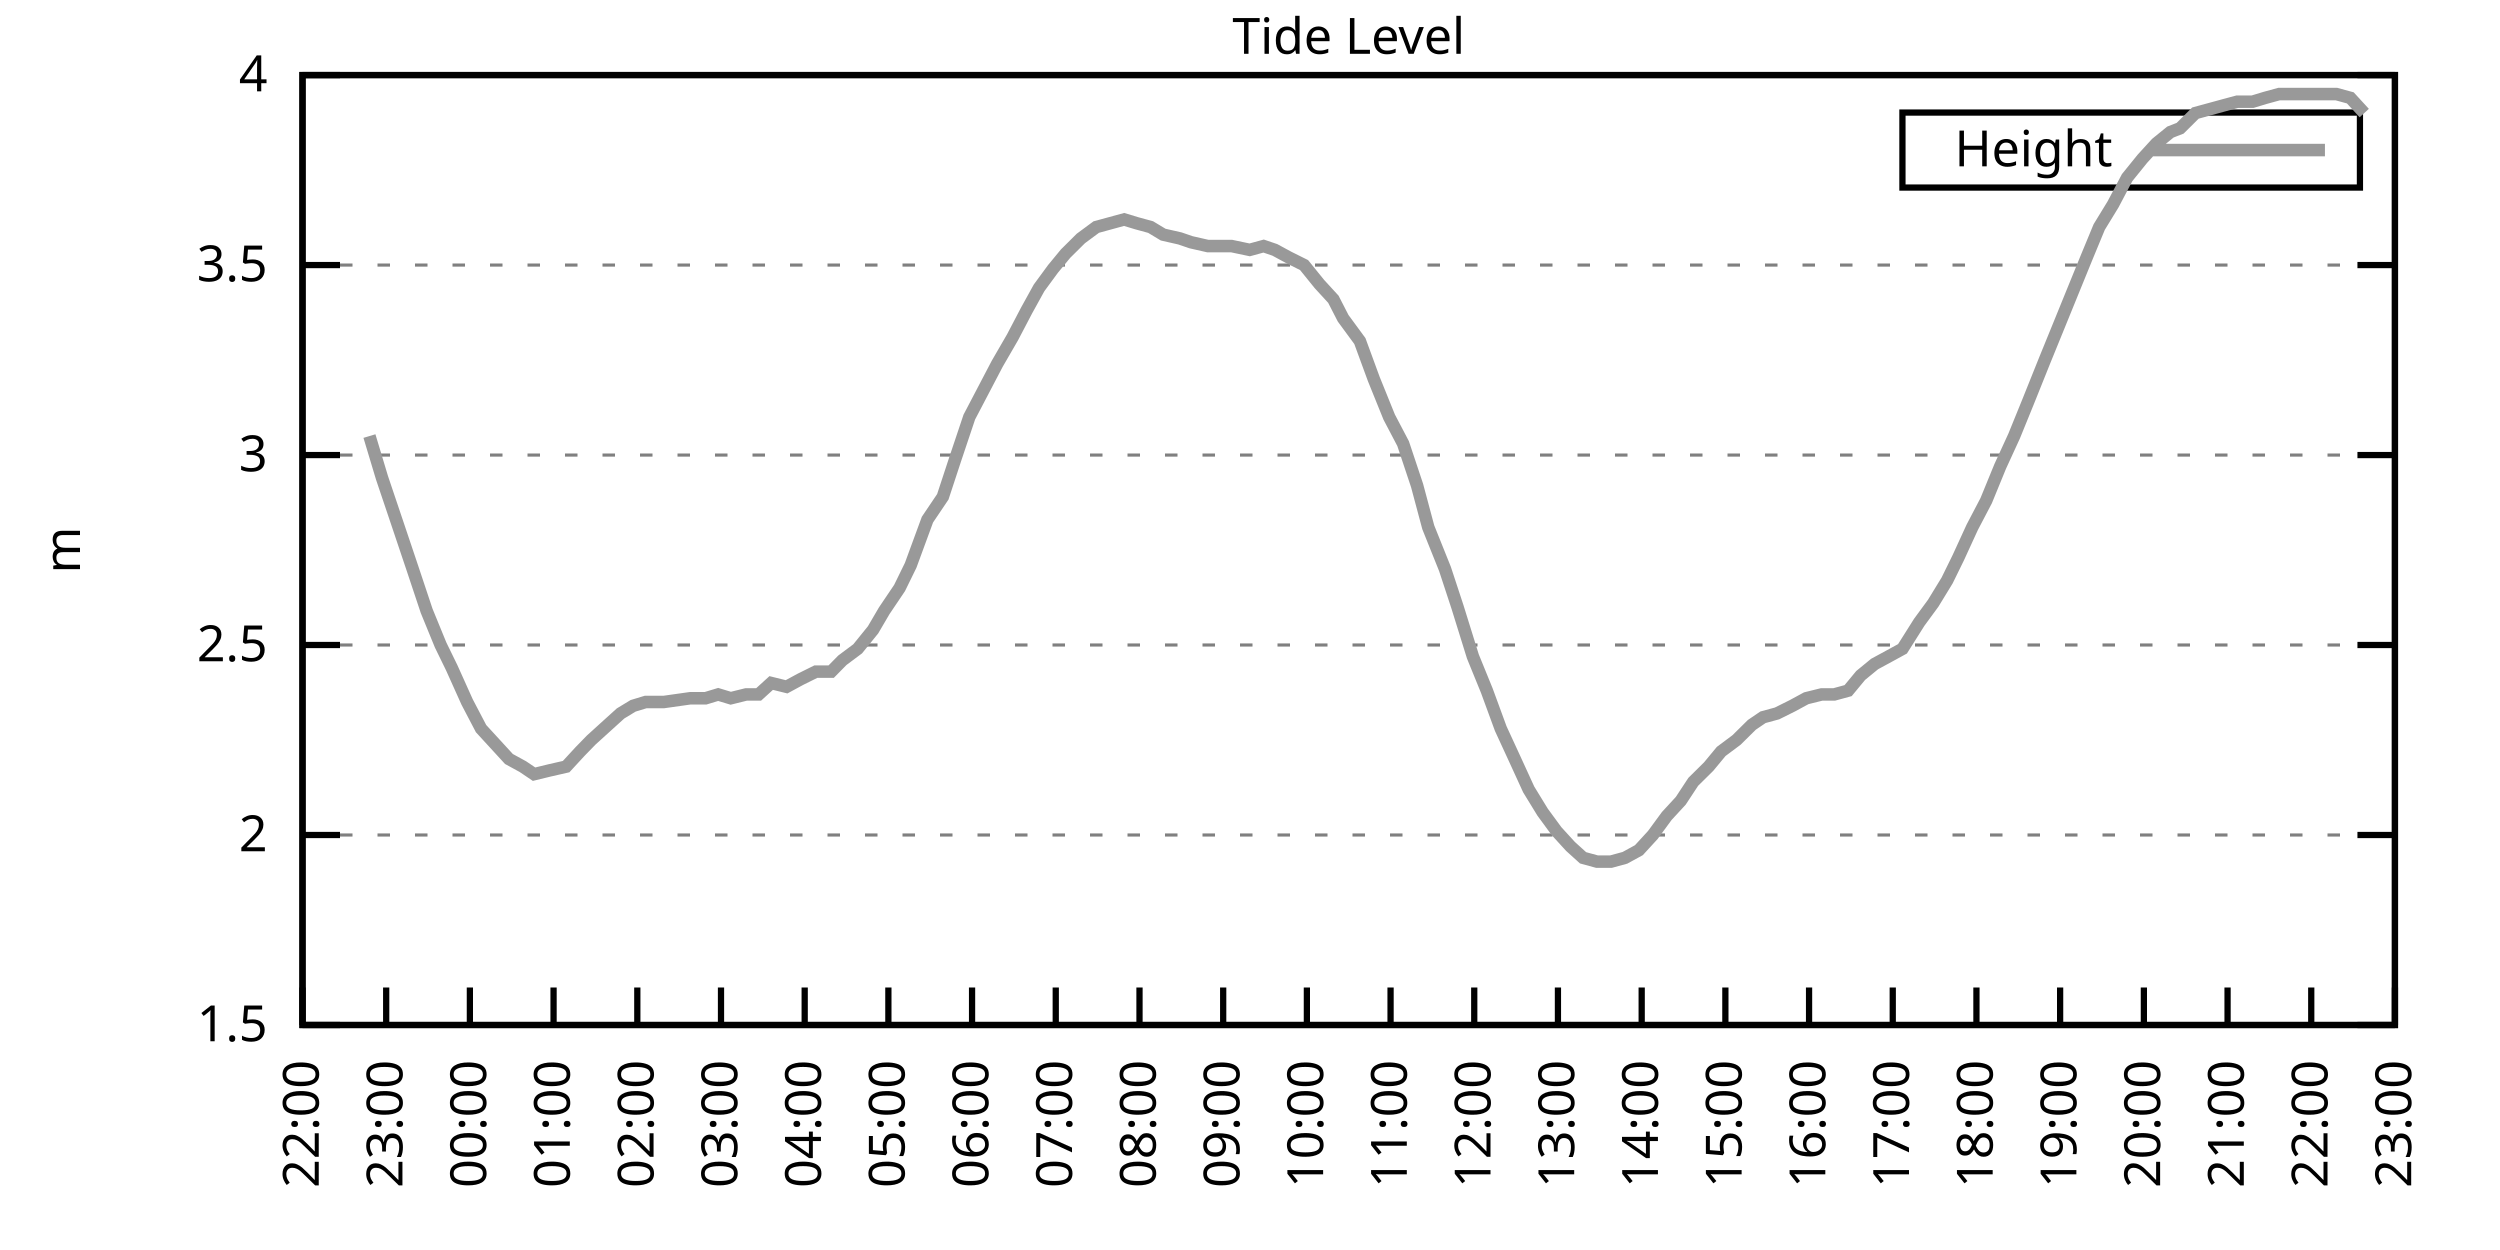
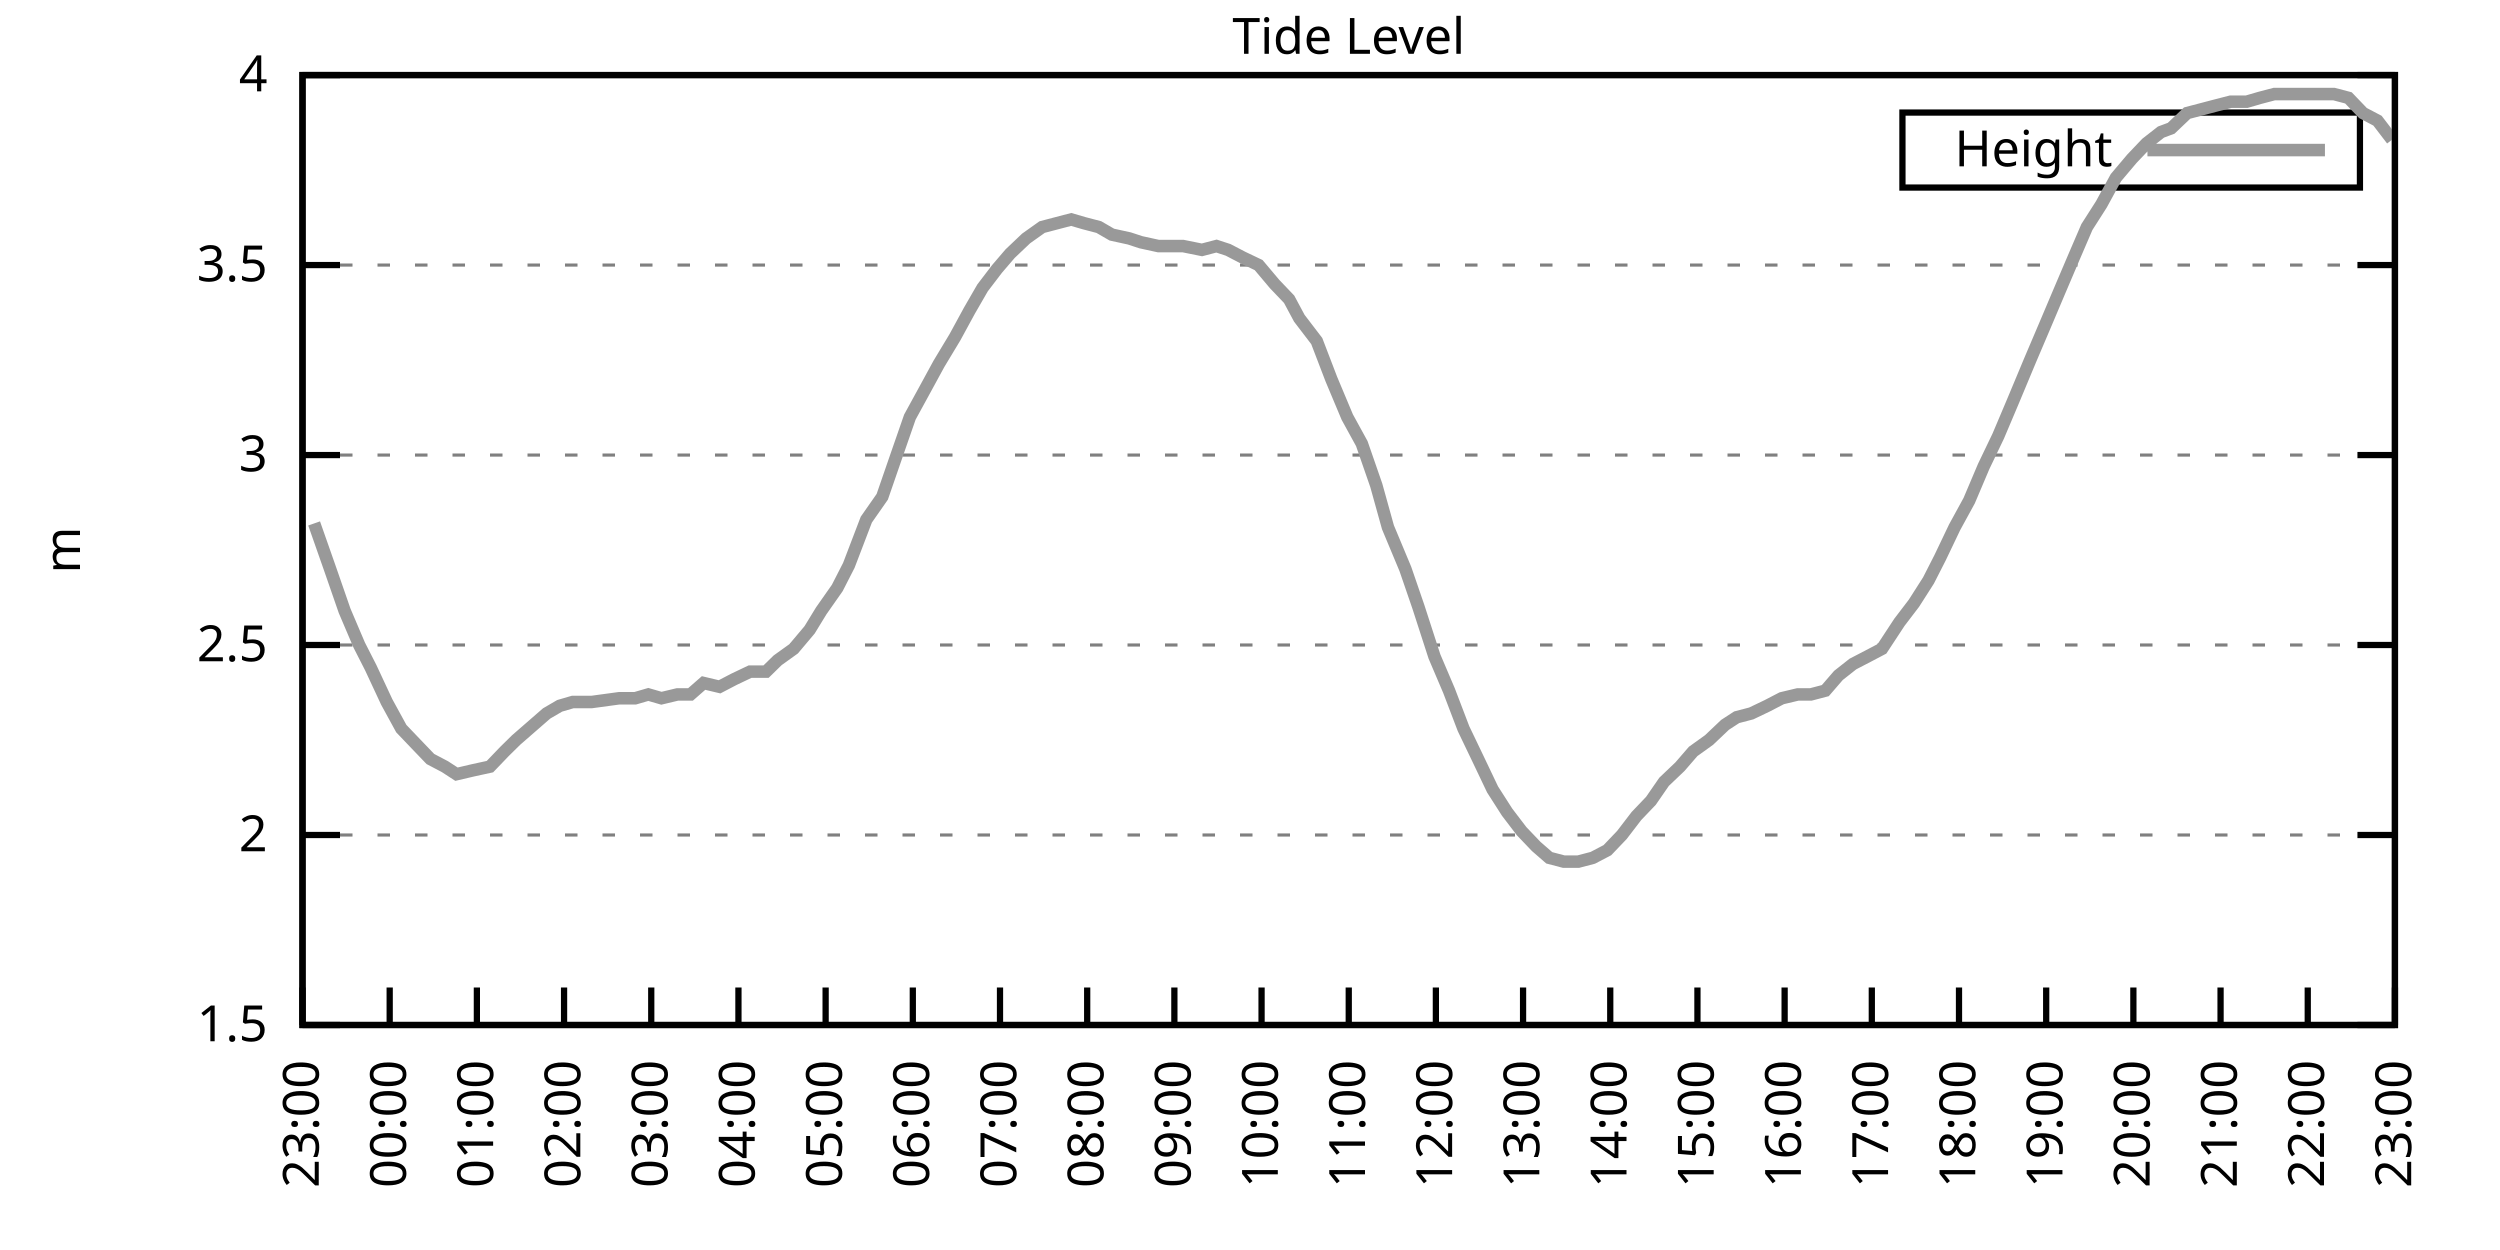
<svg xmlns="http://www.w3.org/2000/svg" xmlns:xlink="http://www.w3.org/1999/xlink" width="400" height="200" viewBox="0 0 400 200">
  <g id="gnuplot_canvas">
    <rect x="0" y="0" width="400" height="200" fill="none" />
    <defs>
      <circle id="gpDot" r="0.5" stroke-width="0.5" stroke="currentColor" />
      <path id="gpPt0" stroke-width="0.333" stroke="currentColor" d="M-1,0 h2 M0,-1 v2" />
      <path id="gpPt1" stroke-width="0.333" stroke="currentColor" d="M-1,-1 L1,1 M1,-1 L-1,1" />
      <path id="gpPt2" stroke-width="0.333" stroke="currentColor" d="M-1,0 L1,0 M0,-1 L0,1 M-1,-1 L1,1 M-1,1 L1,-1" />
      <rect id="gpPt3" stroke-width="0.333" stroke="currentColor" x="-1" y="-1" width="2" height="2" />
      <rect id="gpPt4" stroke-width="0.333" stroke="currentColor" fill="currentColor" x="-1" y="-1" width="2" height="2" />
      <circle id="gpPt5" stroke-width="0.333" stroke="currentColor" cx="0" cy="0" r="1" />
      <use xlink:href="#gpPt5" id="gpPt6" fill="currentColor" stroke="none" />
      <path id="gpPt7" stroke-width="0.333" stroke="currentColor" d="M0,-1.33 L-1.33,0.67 L1.33,0.67 z" />
      <use xlink:href="#gpPt7" id="gpPt8" fill="currentColor" stroke="none" />
      <use xlink:href="#gpPt7" id="gpPt9" stroke="currentColor" transform="rotate(180)" />
      <use xlink:href="#gpPt9" id="gpPt10" fill="currentColor" stroke="none" />
      <use xlink:href="#gpPt3" id="gpPt11" stroke="currentColor" transform="rotate(45)" />
      <use xlink:href="#gpPt11" id="gpPt12" fill="currentColor" stroke="none" />
      <path id="gpPt13" stroke-width="0.333" stroke="currentColor" d="M0,1.330 L1.265,0.411 L0.782,-1.067 L-0.782,-1.076 L-1.265,0.411 z" />
      <use xlink:href="#gpPt13" id="gpPt14" fill="currentColor" stroke="none" />
      <filter id="textbox" filterUnits="objectBoundingBox" x="0" y="0" height="1" width="1">
        <feFlood flood-color="white" flood-opacity="1" result="bgnd" />
        <feComposite in="SourceGraphic" in2="bgnd" operator="atop" />
      </filter>
      <filter id="greybox" filterUnits="objectBoundingBox" x="0" y="0" height="1" width="1">
        <feFlood flood-color="lightgrey" flood-opacity="1" result="grey" />
        <feComposite in="SourceGraphic" in2="grey" operator="atop" />
      </filter>
    </defs>
    <g fill="none" color="white" stroke="currentColor" stroke-width="1.00" stroke-linecap="butt" stroke-linejoin="miter">
</g>
    <g fill="none" color="black" stroke="currentColor" stroke-width="1.00" stroke-linecap="butt" stroke-linejoin="miter">
      <g stroke="none" shape-rendering="crispEdges">
        <polygon fill="rgb(255, 255, 255)" points="48.40,164.00 383.18,164.00 383.18,12.02 48.40,12.02 " />
      </g>
    </g>
    <g fill="none" color="black" stroke="currentColor" stroke-width="1.00" stroke-linecap="butt" stroke-linejoin="miter">
</g>
    <g fill="none" color="black" stroke="black" stroke-width="0.50" stroke-linecap="butt" stroke-linejoin="miter">
</g>
    <g fill="none" color="gray" stroke="currentColor" stroke-width="0.50" stroke-linecap="butt" stroke-linejoin="miter">
      <path stroke="gray" stroke-dasharray="2,4" class="gridline" d="M48.40,164.00 L383.19,164.00  " />
    </g>
    <g fill="none" color="gray" stroke="gray" stroke-width="1.00" stroke-linecap="butt" stroke-linejoin="miter">
</g>
    <g fill="none" color="black" stroke="currentColor" stroke-width="1.00" stroke-linecap="butt" stroke-linejoin="miter">
      <path stroke="black" d="M48.40,164.00 L54.40,164.00 M383.19,164.00 L377.19,164.00  " />
      <g transform="translate(42.80,166.60)" stroke="none" fill="black" font-family="Sans" font-size="8.00" text-anchor="end">
        <text>
          <tspan font-family="Sans"> 1.5</tspan>
        </text>
      </g>
    </g>
    <g fill="none" color="black" stroke="currentColor" stroke-width="1.00" stroke-linecap="butt" stroke-linejoin="miter">
</g>
    <g fill="none" color="black" stroke="black" stroke-width="0.50" stroke-linecap="butt" stroke-linejoin="miter">
</g>
    <g fill="none" color="gray" stroke="currentColor" stroke-width="0.50" stroke-linecap="butt" stroke-linejoin="miter">
      <path stroke="gray" stroke-dasharray="2,4" class="gridline" d="M48.40,133.60 L383.19,133.60  " />
    </g>
    <g fill="none" color="gray" stroke="gray" stroke-width="1.00" stroke-linecap="butt" stroke-linejoin="miter">
</g>
    <g fill="none" color="black" stroke="currentColor" stroke-width="1.00" stroke-linecap="butt" stroke-linejoin="miter">
      <path stroke="black" d="M48.40,133.60 L54.40,133.60 M383.19,133.60 L377.19,133.60  " />
      <g transform="translate(42.80,136.20)" stroke="none" fill="black" font-family="Sans" font-size="8.00" text-anchor="end">
        <text>
          <tspan font-family="Sans"> 2</tspan>
        </text>
      </g>
    </g>
    <g fill="none" color="black" stroke="currentColor" stroke-width="1.00" stroke-linecap="butt" stroke-linejoin="miter">
</g>
    <g fill="none" color="black" stroke="black" stroke-width="0.50" stroke-linecap="butt" stroke-linejoin="miter">
</g>
    <g fill="none" color="gray" stroke="currentColor" stroke-width="0.50" stroke-linecap="butt" stroke-linejoin="miter">
      <path stroke="gray" stroke-dasharray="2,4" class="gridline" d="M48.40,103.20 L383.19,103.20  " />
    </g>
    <g fill="none" color="gray" stroke="gray" stroke-width="1.00" stroke-linecap="butt" stroke-linejoin="miter">
</g>
    <g fill="none" color="black" stroke="currentColor" stroke-width="1.00" stroke-linecap="butt" stroke-linejoin="miter">
      <path stroke="black" d="M48.40,103.20 L54.40,103.20 M383.19,103.20 L377.19,103.20  " />
      <g transform="translate(42.80,105.80)" stroke="none" fill="black" font-family="Sans" font-size="8.00" text-anchor="end">
        <text>
          <tspan font-family="Sans"> 2.5</tspan>
        </text>
      </g>
    </g>
    <g fill="none" color="black" stroke="currentColor" stroke-width="1.00" stroke-linecap="butt" stroke-linejoin="miter">
</g>
    <g fill="none" color="black" stroke="black" stroke-width="0.50" stroke-linecap="butt" stroke-linejoin="miter">
</g>
    <g fill="none" color="gray" stroke="currentColor" stroke-width="0.50" stroke-linecap="butt" stroke-linejoin="miter">
      <path stroke="gray" stroke-dasharray="2,4" class="gridline" d="M48.40,72.81 L383.19,72.81  " />
    </g>
    <g fill="none" color="gray" stroke="gray" stroke-width="1.00" stroke-linecap="butt" stroke-linejoin="miter">
</g>
    <g fill="none" color="black" stroke="currentColor" stroke-width="1.00" stroke-linecap="butt" stroke-linejoin="miter">
      <path stroke="black" d="M48.40,72.81 L54.40,72.81 M383.19,72.81 L377.19,72.81  " />
      <g transform="translate(42.80,75.41)" stroke="none" fill="black" font-family="Sans" font-size="8.00" text-anchor="end">
        <text>
          <tspan font-family="Sans"> 3</tspan>
        </text>
      </g>
    </g>
    <g fill="none" color="black" stroke="currentColor" stroke-width="1.00" stroke-linecap="butt" stroke-linejoin="miter">
</g>
    <g fill="none" color="black" stroke="black" stroke-width="0.50" stroke-linecap="butt" stroke-linejoin="miter">
</g>
    <g fill="none" color="gray" stroke="currentColor" stroke-width="0.50" stroke-linecap="butt" stroke-linejoin="miter">
      <path stroke="gray" stroke-dasharray="2,4" class="gridline" d="M48.40,42.41 L383.19,42.41  " />
    </g>
    <g fill="none" color="gray" stroke="gray" stroke-width="1.00" stroke-linecap="butt" stroke-linejoin="miter">
</g>
    <g fill="none" color="black" stroke="currentColor" stroke-width="1.00" stroke-linecap="butt" stroke-linejoin="miter">
      <path stroke="black" d="M48.40,42.41 L54.40,42.41 M383.19,42.41 L377.19,42.41  " />
      <g transform="translate(42.80,45.01)" stroke="none" fill="black" font-family="Sans" font-size="8.00" text-anchor="end">
        <text>
          <tspan font-family="Sans"> 3.5</tspan>
        </text>
      </g>
    </g>
    <g fill="none" color="black" stroke="currentColor" stroke-width="1.00" stroke-linecap="butt" stroke-linejoin="miter">
</g>
    <g fill="none" color="black" stroke="black" stroke-width="0.50" stroke-linecap="butt" stroke-linejoin="miter">
</g>
    <g fill="none" color="gray" stroke="currentColor" stroke-width="0.50" stroke-linecap="butt" stroke-linejoin="miter">
      <path stroke="gray" stroke-dasharray="2,4" class="gridline" d="M48.40,12.01 L383.19,12.01  " />
    </g>
    <g fill="none" color="gray" stroke="gray" stroke-width="1.00" stroke-linecap="butt" stroke-linejoin="miter">
</g>
    <g fill="none" color="black" stroke="currentColor" stroke-width="1.00" stroke-linecap="butt" stroke-linejoin="miter">
      <path stroke="black" d="M48.40,12.01 L54.40,12.01 M383.19,12.01 L377.19,12.01  " />
      <g transform="translate(42.80,14.61)" stroke="none" fill="black" font-family="Sans" font-size="8.00" text-anchor="end">
        <text>
          <tspan font-family="Sans"> 4</tspan>
        </text>
      </g>
    </g>
    <g fill="none" color="black" stroke="currentColor" stroke-width="1.00" stroke-linecap="butt" stroke-linejoin="miter">
      <path stroke="black" d="M48.40,164.00 L48.40,158.00  " />
      <g transform="translate(51.00,169.60) rotate(270.00)" stroke="none" fill="black" font-family="Sans" font-size="8.00" text-anchor="end">
        <text>
-           <tspan font-family="Sans">22:00</tspan>
-         </text>
-       </g>
-     </g>
-     <g fill="none" color="black" stroke="currentColor" stroke-width="1.00" stroke-linecap="butt" stroke-linejoin="miter">
-       <path stroke="black" d="M61.79,164.00 L61.79,158.00  " />
-       <g transform="translate(64.39,169.60) rotate(270.00)" stroke="none" fill="black" font-family="Sans" font-size="8.00" text-anchor="end">
-         <text>
          <tspan font-family="Sans">23:00</tspan>
        </text>
      </g>
    </g>
    <g fill="none" color="black" stroke="currentColor" stroke-width="1.00" stroke-linecap="butt" stroke-linejoin="miter">
-       <path stroke="black" d="M75.18,164.00 L75.18,158.00  " />
-       <g transform="translate(77.78,169.60) rotate(270.00)" stroke="none" fill="black" font-family="Sans" font-size="8.00" text-anchor="end">
+       <path stroke="black" d="M62.35,164.00 L62.35,158.00  " />
+       <g transform="translate(64.95,169.60) rotate(270.00)" stroke="none" fill="black" font-family="Sans" font-size="8.00" text-anchor="end">
        <text>
          <tspan font-family="Sans">00:00</tspan>
        </text>
      </g>
    </g>
    <g fill="none" color="black" stroke="currentColor" stroke-width="1.00" stroke-linecap="butt" stroke-linejoin="miter">
-       <path stroke="black" d="M88.57,164.00 L88.57,158.00  " />
-       <g transform="translate(91.17,169.60) rotate(270.00)" stroke="none" fill="black" font-family="Sans" font-size="8.00" text-anchor="end">
+       <path stroke="black" d="M76.30,164.00 L76.30,158.00  " />
+       <g transform="translate(78.90,169.60) rotate(270.00)" stroke="none" fill="black" font-family="Sans" font-size="8.00" text-anchor="end">
        <text>
          <tspan font-family="Sans">01:00</tspan>
        </text>
      </g>
    </g>
    <g fill="none" color="black" stroke="currentColor" stroke-width="1.00" stroke-linecap="butt" stroke-linejoin="miter">
-       <path stroke="black" d="M101.97,164.00 L101.97,158.00  " />
-       <g transform="translate(104.57,169.60) rotate(270.00)" stroke="none" fill="black" font-family="Sans" font-size="8.00" text-anchor="end">
+       <path stroke="black" d="M90.25,164.00 L90.25,158.00  " />
+       <g transform="translate(92.85,169.60) rotate(270.00)" stroke="none" fill="black" font-family="Sans" font-size="8.00" text-anchor="end">
        <text>
          <tspan font-family="Sans">02:00</tspan>
        </text>
      </g>
    </g>
    <g fill="none" color="black" stroke="currentColor" stroke-width="1.00" stroke-linecap="butt" stroke-linejoin="miter">
-       <path stroke="black" d="M115.36,164.00 L115.36,158.00  " />
-       <g transform="translate(117.96,169.60) rotate(270.00)" stroke="none" fill="black" font-family="Sans" font-size="8.00" text-anchor="end">
+       <path stroke="black" d="M104.20,164.00 L104.20,158.00  " />
+       <g transform="translate(106.80,169.60) rotate(270.00)" stroke="none" fill="black" font-family="Sans" font-size="8.00" text-anchor="end">
        <text>
          <tspan font-family="Sans">03:00</tspan>
        </text>
      </g>
    </g>
    <g fill="none" color="black" stroke="currentColor" stroke-width="1.00" stroke-linecap="butt" stroke-linejoin="miter">
-       <path stroke="black" d="M128.75,164.00 L128.75,158.00  " />
-       <g transform="translate(131.35,169.60) rotate(270.00)" stroke="none" fill="black" font-family="Sans" font-size="8.00" text-anchor="end">
+       <path stroke="black" d="M118.15,164.00 L118.15,158.00  " />
+       <g transform="translate(120.75,169.60) rotate(270.00)" stroke="none" fill="black" font-family="Sans" font-size="8.00" text-anchor="end">
        <text>
          <tspan font-family="Sans">04:00</tspan>
        </text>
      </g>
    </g>
    <g fill="none" color="black" stroke="currentColor" stroke-width="1.00" stroke-linecap="butt" stroke-linejoin="miter">
-       <path stroke="black" d="M142.14,164.00 L142.14,158.00  " />
-       <g transform="translate(144.74,169.60) rotate(270.00)" stroke="none" fill="black" font-family="Sans" font-size="8.00" text-anchor="end">
+       <path stroke="black" d="M132.10,164.00 L132.10,158.00  " />
+       <g transform="translate(134.70,169.60) rotate(270.00)" stroke="none" fill="black" font-family="Sans" font-size="8.00" text-anchor="end">
        <text>
          <tspan font-family="Sans">05:00</tspan>
        </text>
      </g>
    </g>
    <g fill="none" color="black" stroke="currentColor" stroke-width="1.00" stroke-linecap="butt" stroke-linejoin="miter">
-       <path stroke="black" d="M155.53,164.00 L155.53,158.00  " />
-       <g transform="translate(158.13,169.60) rotate(270.00)" stroke="none" fill="black" font-family="Sans" font-size="8.00" text-anchor="end">
+       <path stroke="black" d="M146.05,164.00 L146.05,158.00  " />
+       <g transform="translate(148.65,169.60) rotate(270.00)" stroke="none" fill="black" font-family="Sans" font-size="8.00" text-anchor="end">
        <text>
          <tspan font-family="Sans">06:00</tspan>
        </text>
      </g>
    </g>
    <g fill="none" color="black" stroke="currentColor" stroke-width="1.00" stroke-linecap="butt" stroke-linejoin="miter">
-       <path stroke="black" d="M168.92,164.00 L168.92,158.00  " />
-       <g transform="translate(171.52,169.60) rotate(270.00)" stroke="none" fill="black" font-family="Sans" font-size="8.00" text-anchor="end">
+       <path stroke="black" d="M160.00,164.00 L160.00,158.00  " />
+       <g transform="translate(162.60,169.60) rotate(270.00)" stroke="none" fill="black" font-family="Sans" font-size="8.00" text-anchor="end">
        <text>
          <tspan font-family="Sans">07:00</tspan>
        </text>
      </g>
    </g>
    <g fill="none" color="black" stroke="currentColor" stroke-width="1.00" stroke-linecap="butt" stroke-linejoin="miter">
-       <path stroke="black" d="M182.32,164.00 L182.32,158.00  " />
-       <g transform="translate(184.92,169.60) rotate(270.00)" stroke="none" fill="black" font-family="Sans" font-size="8.00" text-anchor="end">
+       <path stroke="black" d="M173.95,164.00 L173.95,158.00  " />
+       <g transform="translate(176.55,169.60) rotate(270.00)" stroke="none" fill="black" font-family="Sans" font-size="8.00" text-anchor="end">
        <text>
          <tspan font-family="Sans">08:00</tspan>
        </text>
      </g>
    </g>
    <g fill="none" color="black" stroke="currentColor" stroke-width="1.00" stroke-linecap="butt" stroke-linejoin="miter">
-       <path stroke="black" d="M195.71,164.00 L195.71,158.00  " />
-       <g transform="translate(198.31,169.60) rotate(270.00)" stroke="none" fill="black" font-family="Sans" font-size="8.00" text-anchor="end">
+       <path stroke="black" d="M187.90,164.00 L187.90,158.00  " />
+       <g transform="translate(190.50,169.60) rotate(270.00)" stroke="none" fill="black" font-family="Sans" font-size="8.00" text-anchor="end">
        <text>
          <tspan font-family="Sans">09:00</tspan>
        </text>
      </g>
    </g>
    <g fill="none" color="black" stroke="currentColor" stroke-width="1.00" stroke-linecap="butt" stroke-linejoin="miter">
-       <path stroke="black" d="M209.10,164.00 L209.10,158.00  " />
-       <g transform="translate(211.70,169.60) rotate(270.00)" stroke="none" fill="black" font-family="Sans" font-size="8.00" text-anchor="end">
+       <path stroke="black" d="M201.85,164.00 L201.85,158.00  " />
+       <g transform="translate(204.45,169.60) rotate(270.00)" stroke="none" fill="black" font-family="Sans" font-size="8.00" text-anchor="end">
        <text>
          <tspan font-family="Sans">10:00</tspan>
        </text>
      </g>
    </g>
    <g fill="none" color="black" stroke="currentColor" stroke-width="1.00" stroke-linecap="butt" stroke-linejoin="miter">
-       <path stroke="black" d="M222.49,164.00 L222.49,158.00  " />
-       <g transform="translate(225.09,169.60) rotate(270.00)" stroke="none" fill="black" font-family="Sans" font-size="8.00" text-anchor="end">
+       <path stroke="black" d="M215.80,164.00 L215.80,158.00  " />
+       <g transform="translate(218.40,169.60) rotate(270.00)" stroke="none" fill="black" font-family="Sans" font-size="8.00" text-anchor="end">
        <text>
          <tspan font-family="Sans">11:00</tspan>
        </text>
      </g>
    </g>
    <g fill="none" color="black" stroke="currentColor" stroke-width="1.00" stroke-linecap="butt" stroke-linejoin="miter">
-       <path stroke="black" d="M235.88,164.00 L235.88,158.00  " />
-       <g transform="translate(238.48,169.60) rotate(270.00)" stroke="none" fill="black" font-family="Sans" font-size="8.00" text-anchor="end">
+       <path stroke="black" d="M229.74,164.00 L229.74,158.00  " />
+       <g transform="translate(232.34,169.60) rotate(270.00)" stroke="none" fill="black" font-family="Sans" font-size="8.00" text-anchor="end">
        <text>
          <tspan font-family="Sans">12:00</tspan>
        </text>
      </g>
    </g>
    <g fill="none" color="black" stroke="currentColor" stroke-width="1.00" stroke-linecap="butt" stroke-linejoin="miter">
-       <path stroke="black" d="M249.27,164.00 L249.27,158.00  " />
-       <g transform="translate(251.87,169.60) rotate(270.00)" stroke="none" fill="black" font-family="Sans" font-size="8.00" text-anchor="end">
+       <path stroke="black" d="M243.69,164.00 L243.69,158.00  " />
+       <g transform="translate(246.29,169.60) rotate(270.00)" stroke="none" fill="black" font-family="Sans" font-size="8.00" text-anchor="end">
        <text>
          <tspan font-family="Sans">13:00</tspan>
        </text>
      </g>
    </g>
    <g fill="none" color="black" stroke="currentColor" stroke-width="1.00" stroke-linecap="butt" stroke-linejoin="miter">
-       <path stroke="black" d="M262.67,164.00 L262.67,158.00  " />
-       <g transform="translate(265.27,169.60) rotate(270.00)" stroke="none" fill="black" font-family="Sans" font-size="8.00" text-anchor="end">
+       <path stroke="black" d="M257.64,164.00 L257.64,158.00  " />
+       <g transform="translate(260.24,169.60) rotate(270.00)" stroke="none" fill="black" font-family="Sans" font-size="8.00" text-anchor="end">
        <text>
          <tspan font-family="Sans">14:00</tspan>
        </text>
      </g>
    </g>
    <g fill="none" color="black" stroke="currentColor" stroke-width="1.00" stroke-linecap="butt" stroke-linejoin="miter">
-       <path stroke="black" d="M276.06,164.00 L276.06,158.00  " />
-       <g transform="translate(278.66,169.60) rotate(270.00)" stroke="none" fill="black" font-family="Sans" font-size="8.00" text-anchor="end">
+       <path stroke="black" d="M271.59,164.00 L271.59,158.00  " />
+       <g transform="translate(274.19,169.60) rotate(270.00)" stroke="none" fill="black" font-family="Sans" font-size="8.00" text-anchor="end">
        <text>
          <tspan font-family="Sans">15:00</tspan>
        </text>
      </g>
    </g>
    <g fill="none" color="black" stroke="currentColor" stroke-width="1.00" stroke-linecap="butt" stroke-linejoin="miter">
-       <path stroke="black" d="M289.45,164.00 L289.45,158.00  " />
-       <g transform="translate(292.05,169.60) rotate(270.00)" stroke="none" fill="black" font-family="Sans" font-size="8.00" text-anchor="end">
+       <path stroke="black" d="M285.54,164.00 L285.54,158.00  " />
+       <g transform="translate(288.14,169.60) rotate(270.00)" stroke="none" fill="black" font-family="Sans" font-size="8.00" text-anchor="end">
        <text>
          <tspan font-family="Sans">16:00</tspan>
        </text>
      </g>
    </g>
    <g fill="none" color="black" stroke="currentColor" stroke-width="1.00" stroke-linecap="butt" stroke-linejoin="miter">
-       <path stroke="black" d="M302.84,164.00 L302.84,158.00  " />
-       <g transform="translate(305.44,169.60) rotate(270.00)" stroke="none" fill="black" font-family="Sans" font-size="8.00" text-anchor="end">
+       <path stroke="black" d="M299.49,164.00 L299.49,158.00  " />
+       <g transform="translate(302.09,169.60) rotate(270.00)" stroke="none" fill="black" font-family="Sans" font-size="8.00" text-anchor="end">
        <text>
          <tspan font-family="Sans">17:00</tspan>
        </text>
      </g>
    </g>
    <g fill="none" color="black" stroke="currentColor" stroke-width="1.00" stroke-linecap="butt" stroke-linejoin="miter">
-       <path stroke="black" d="M316.23,164.00 L316.23,158.00  " />
-       <g transform="translate(318.83,169.60) rotate(270.00)" stroke="none" fill="black" font-family="Sans" font-size="8.00" text-anchor="end">
+       <path stroke="black" d="M313.44,164.00 L313.44,158.00  " />
+       <g transform="translate(316.04,169.60) rotate(270.00)" stroke="none" fill="black" font-family="Sans" font-size="8.00" text-anchor="end">
        <text>
          <tspan font-family="Sans">18:00</tspan>
        </text>
      </g>
    </g>
    <g fill="none" color="black" stroke="currentColor" stroke-width="1.00" stroke-linecap="butt" stroke-linejoin="miter">
-       <path stroke="black" d="M329.62,164.00 L329.62,158.00  " />
-       <g transform="translate(332.22,169.60) rotate(270.00)" stroke="none" fill="black" font-family="Sans" font-size="8.00" text-anchor="end">
+       <path stroke="black" d="M327.39,164.00 L327.39,158.00  " />
+       <g transform="translate(329.99,169.60) rotate(270.00)" stroke="none" fill="black" font-family="Sans" font-size="8.00" text-anchor="end">
        <text>
          <tspan font-family="Sans">19:00</tspan>
        </text>
      </g>
    </g>
    <g fill="none" color="black" stroke="currentColor" stroke-width="1.00" stroke-linecap="butt" stroke-linejoin="miter">
-       <path stroke="black" d="M343.02,164.00 L343.02,158.00  " />
-       <g transform="translate(345.62,169.60) rotate(270.00)" stroke="none" fill="black" font-family="Sans" font-size="8.00" text-anchor="end">
+       <path stroke="black" d="M341.34,164.00 L341.34,158.00  " />
+       <g transform="translate(343.94,169.60) rotate(270.00)" stroke="none" fill="black" font-family="Sans" font-size="8.00" text-anchor="end">
        <text>
          <tspan font-family="Sans">20:00</tspan>
        </text>
      </g>
    </g>
    <g fill="none" color="black" stroke="currentColor" stroke-width="1.00" stroke-linecap="butt" stroke-linejoin="miter">
-       <path stroke="black" d="M356.41,164.00 L356.41,158.00  " />
-       <g transform="translate(359.01,169.60) rotate(270.00)" stroke="none" fill="black" font-family="Sans" font-size="8.00" text-anchor="end">
+       <path stroke="black" d="M355.29,164.00 L355.29,158.00  " />
+       <g transform="translate(357.89,169.60) rotate(270.00)" stroke="none" fill="black" font-family="Sans" font-size="8.00" text-anchor="end">
        <text>
          <tspan font-family="Sans">21:00</tspan>
        </text>
      </g>
    </g>
    <g fill="none" color="black" stroke="currentColor" stroke-width="1.00" stroke-linecap="butt" stroke-linejoin="miter">
-       <path stroke="black" d="M369.80,164.00 L369.80,158.00  " />
-       <g transform="translate(372.40,169.60) rotate(270.00)" stroke="none" fill="black" font-family="Sans" font-size="8.00" text-anchor="end">
+       <path stroke="black" d="M369.24,164.00 L369.24,158.00  " />
+       <g transform="translate(371.84,169.60) rotate(270.00)" stroke="none" fill="black" font-family="Sans" font-size="8.00" text-anchor="end">
        <text>
          <tspan font-family="Sans">22:00</tspan>
        </text>
      </g>
    </g>
    <g fill="none" color="black" stroke="currentColor" stroke-width="1.00" stroke-linecap="butt" stroke-linejoin="miter">
      <path stroke="black" d="M383.19,164.00 L383.19,158.00  " />
      <g transform="translate(385.79,169.60) rotate(270.00)" stroke="none" fill="black" font-family="Sans" font-size="8.00" text-anchor="end">
        <text>
          <tspan font-family="Sans">23:00</tspan>
        </text>
      </g>
    </g>
    <g fill="none" color="black" stroke="currentColor" stroke-width="1.00" stroke-linecap="butt" stroke-linejoin="miter">
</g>
    <g fill="none" color="black" stroke="currentColor" stroke-width="1.00" stroke-linecap="butt" stroke-linejoin="miter">
      <path stroke="black" d="M48.40,12.01 L48.40,164.00 L383.19,164.00 L383.19,12.01 L48.40,12.01 Z  " />
    </g>
    <g fill="none" color="black" stroke="currentColor" stroke-width="1.00" stroke-linecap="butt" stroke-linejoin="miter">
</g>
    <g fill="none" color="black" stroke="currentColor" stroke-width="1.00" stroke-linecap="butt" stroke-linejoin="miter">
      <path stroke="black" d="M304.39,30.01 L304.39,18.01 L377.59,18.01 L377.59,30.01 L304.39,30.01 Z  " />
    </g>
    <g id="Tide_level_plot_1">
      <g fill="none" color="white" stroke="black" stroke-width="2.00" stroke-linecap="butt" stroke-linejoin="miter">
</g>
      <g fill="none" color="black" stroke="currentColor" stroke-width="2.00" stroke-linecap="butt" stroke-linejoin="miter">
        <g transform="translate(337.99,26.61)" stroke="none" fill="black" font-family="Sans" font-size="8.00" text-anchor="end">
          <text>
            <tspan font-family="Sans">Height</tspan>
          </text>
        </g>
      </g>
      <g fill="none" color="black" stroke="currentColor" stroke-width="2.00" stroke-linecap="butt" stroke-linejoin="miter">
-         <path stroke="rgb(153, 153, 153)" d="M343.59,24.01 L371.99,24.01 M59.11,69.77 L61.12,76.45 L63.58,83.75 L66.03,91.04 L68.26,97.73 L70.50,103.20   L72.28,106.85 L74.74,112.32 L76.97,116.58 L79.20,119.01 L81.43,121.44 L83.66,122.66 L85.45,123.87 L87.91,123.27   L90.58,122.66 L92.82,120.23 L94.60,118.40 L97.28,115.97 L99.29,114.15 L101.30,112.93 L103.31,112.32 L106.21,112.32   L110.45,111.72 L112.90,111.72 L114.91,111.11 L116.92,111.72 L119.38,111.11 L121.38,111.11 L123.39,109.28 L125.85,109.89   L128.08,108.68 L130.54,107.46 L132.99,107.46 L134.78,105.64 L137.23,103.81 L139.69,100.77 L141.47,97.73 L143.93,94.08   L145.71,90.44 L148.39,83.14 L150.85,79.49 L152.85,73.41 L155.09,66.73 L157.32,62.47 L159.55,58.21 L162.01,53.96   L164.24,49.70 L166.25,46.06 L168.48,43.02 L170.49,40.58 L172.94,38.15 L175.40,36.33 L177.63,35.72 L179.86,35.11   L181.87,35.72 L184.10,36.33 L186.11,37.54 L188.79,38.15 L190.57,38.76 L193.25,39.37 L195.48,39.37 L197.05,39.37   L199.95,39.98 L202.18,39.37 L203.97,39.98 L206.20,41.19 L208.65,42.41 L211.11,45.45 L213.34,47.88 L214.90,50.92   L217.58,54.57 L219.81,60.65 L222.27,66.73 L224.50,70.98 L226.73,77.67 L228.52,84.36 L231.20,91.04 L233.20,97.12   L235.66,105.03 L237.89,110.50 L240.12,116.58 L242.36,121.44 L244.59,126.31 L246.82,129.95 L249.05,132.99 L251.28,135.43   L253.29,137.25 L255.52,137.86 L257.76,137.86 L259.99,137.25 L262.22,136.03 L264.45,133.60 L266.68,130.56 L268.92,128.13   L270.92,125.09 L273.38,122.66 L275.39,120.23 L277.84,118.40 L280.30,115.97 L282.08,114.76 L284.32,114.15 L286.77,112.93   L289.00,111.72 L291.46,111.11 L293.47,111.11 L295.70,110.50 L297.71,108.07 L299.94,106.24 L302.17,105.03 L304.40,103.81   L307.08,99.56 L309.31,96.52 L311.54,92.87 L313.33,89.22 L315.56,84.36 L317.79,80.10 L320.03,74.63 L322.26,69.77   L324.49,64.29 L327.17,57.61 L329.40,52.14 L331.63,46.66 L333.86,41.19 L335.87,36.33 L338.10,32.68 L340.34,28.42   L342.79,25.39 L345.02,22.95 L347.26,21.13 L348.82,20.52 L351.27,18.09 L353.51,17.48 L355.74,16.87 L357.97,16.27   L360.42,16.27 L362.43,15.66 L364.66,15.05 L367.12,15.05 L369.35,15.05 L371.58,15.05 L373.82,15.05 L376.05,15.66   L378.28,18.09  " />
+         <path stroke="rgb(153, 153, 153)" d="M343.59,24.01 L371.99,24.01 M50.26,83.75 L52.82,91.04 L55.14,97.73 L57.47,103.20 L59.33,106.85 L61.88,112.32   L64.21,116.58 L66.53,119.01 L68.86,121.44 L71.18,122.66 L73.04,123.87 L75.60,123.27 L78.39,122.66 L80.72,120.23   L82.58,118.40 L85.37,115.97 L87.46,114.15 L89.55,112.93 L91.64,112.32 L94.67,112.32 L99.08,111.72 L101.64,111.72   L103.73,111.11 L105.83,111.72 L108.38,111.11 L110.48,111.11 L112.57,109.28 L115.13,109.89 L117.45,108.68 L120.01,107.46   L122.57,107.46 L124.43,105.64 L126.98,103.81 L129.54,100.77 L131.40,97.73 L133.96,94.08 L135.82,90.44 L138.61,83.14   L141.16,79.49 L143.26,73.41 L145.58,66.73 L147.91,62.47 L150.23,58.21 L152.79,53.96 L155.11,49.70 L157.21,46.06   L159.53,43.02 L161.62,40.58 L164.18,38.15 L166.74,36.33 L169.06,35.72 L171.39,35.11 L173.48,35.72 L175.81,36.33   L177.90,37.54 L180.69,38.15 L182.55,38.76 L185.34,39.37 L187.66,39.37 L189.29,39.37 L192.31,39.98 L194.64,39.37   L196.50,39.98 L198.82,41.19 L201.38,42.41 L203.94,45.45 L206.26,47.88 L207.89,50.92 L210.68,54.57 L213.01,60.65   L215.56,66.73 L217.89,70.98 L220.21,77.67 L222.07,84.36 L224.86,91.04 L226.95,97.12 L229.51,105.03 L231.84,110.50   L234.16,116.58 L236.49,121.44 L238.81,126.31 L241.14,129.95 L243.46,132.99 L245.79,135.43 L247.88,137.25 L250.20,137.86   L252.53,137.86 L254.85,137.25 L257.18,136.03 L259.50,133.60 L261.83,130.56 L264.15,128.13 L266.25,125.09 L268.80,122.66   L270.90,120.23 L273.45,118.40 L276.01,115.97 L277.87,114.76 L280.20,114.15 L282.75,112.93 L285.08,111.72 L287.64,111.11   L289.73,111.11 L292.05,110.50 L294.15,108.07 L296.47,106.24 L298.80,105.03 L301.12,103.81 L303.91,99.56 L306.23,96.52   L308.56,92.87 L310.42,89.22 L312.74,84.36 L315.07,80.10 L317.39,74.63 L319.72,69.77 L322.04,64.29 L324.83,57.61   L327.16,52.14 L329.48,46.66 L331.81,41.19 L333.90,36.33 L336.23,32.68 L338.55,28.42 L341.11,25.39 L343.43,22.95   L345.76,21.13 L347.39,20.52 L349.94,18.09 L352.27,17.48 L354.59,16.87 L356.92,16.27 L359.48,16.27 L361.57,15.66   L363.89,15.05 L366.45,15.05 L368.78,15.05 L371.10,15.05 L373.43,15.05 L375.75,15.66 L378.08,18.09 L380.40,19.31   L382.73,22.35  " />
      </g>
    </g>
    <g fill="none" color="black" stroke="currentColor" stroke-width="2.00" stroke-linecap="butt" stroke-linejoin="miter">
</g>
    <g fill="none" color="black" stroke="black" stroke-width="1.00" stroke-linecap="butt" stroke-linejoin="miter">
</g>
    <g fill="none" color="black" stroke="currentColor" stroke-width="1.00" stroke-linecap="butt" stroke-linejoin="miter">
      <path stroke="black" d="M48.40,12.01 L48.40,164.00 L383.19,164.00 L383.19,12.01 L48.40,12.01 Z  " />
      <g transform="translate(12.80,88.01) rotate(270.00)" stroke="none" fill="black" font-family="Sans" font-size="8.00" text-anchor="middle">
        <text>
          <tspan font-family="Sans">m</tspan>
        </text>
      </g>
    </g>
    <g fill="none" color="black" stroke="currentColor" stroke-width="1.00" stroke-linecap="butt" stroke-linejoin="miter">
</g>
    <g fill="none" color="black" stroke="currentColor" stroke-width="1.00" stroke-linecap="butt" stroke-linejoin="miter">
      <g transform="translate(215.79,8.61)" stroke="none" fill="black" font-family="Sans" font-size="8.00" text-anchor="middle">
        <text>
          <tspan font-family="Sans">Tide Level</tspan>
        </text>
      </g>
    </g>
    <g fill="none" color="black" stroke="currentColor" stroke-width="1.00" stroke-linecap="butt" stroke-linejoin="miter">
</g>
  </g>
</svg>
